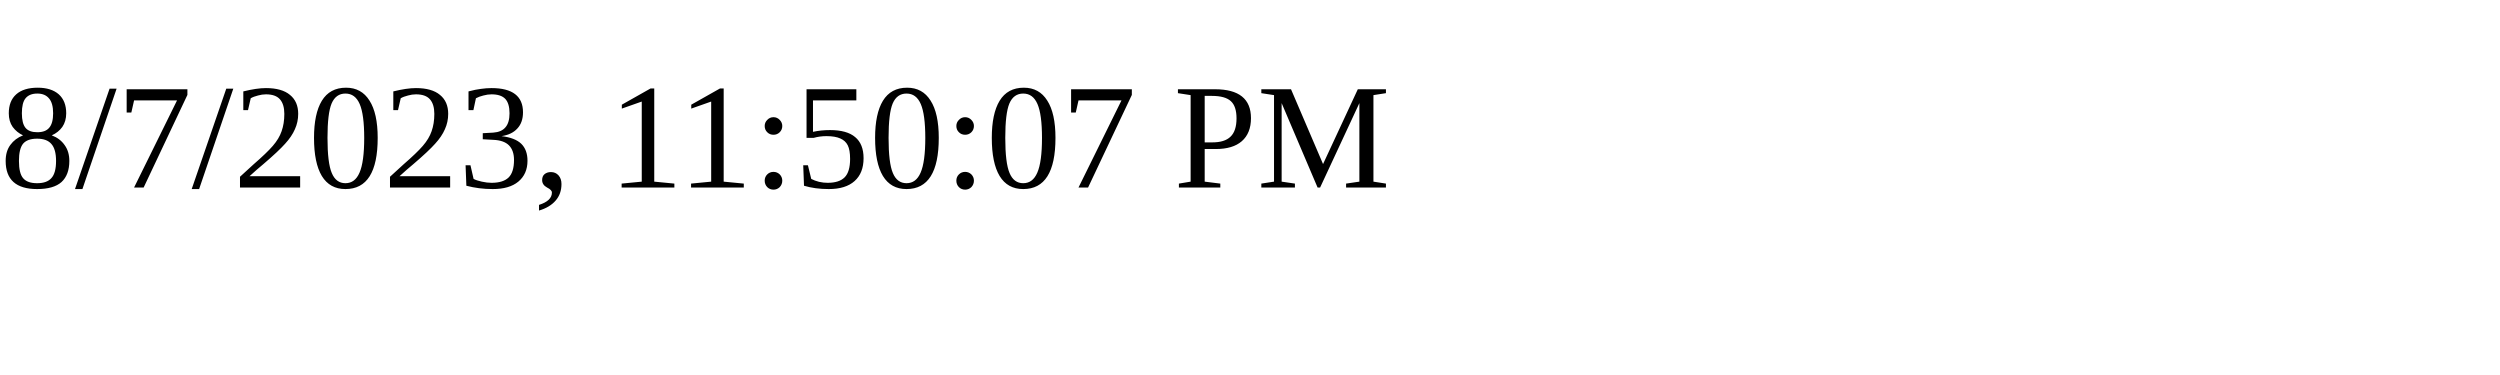
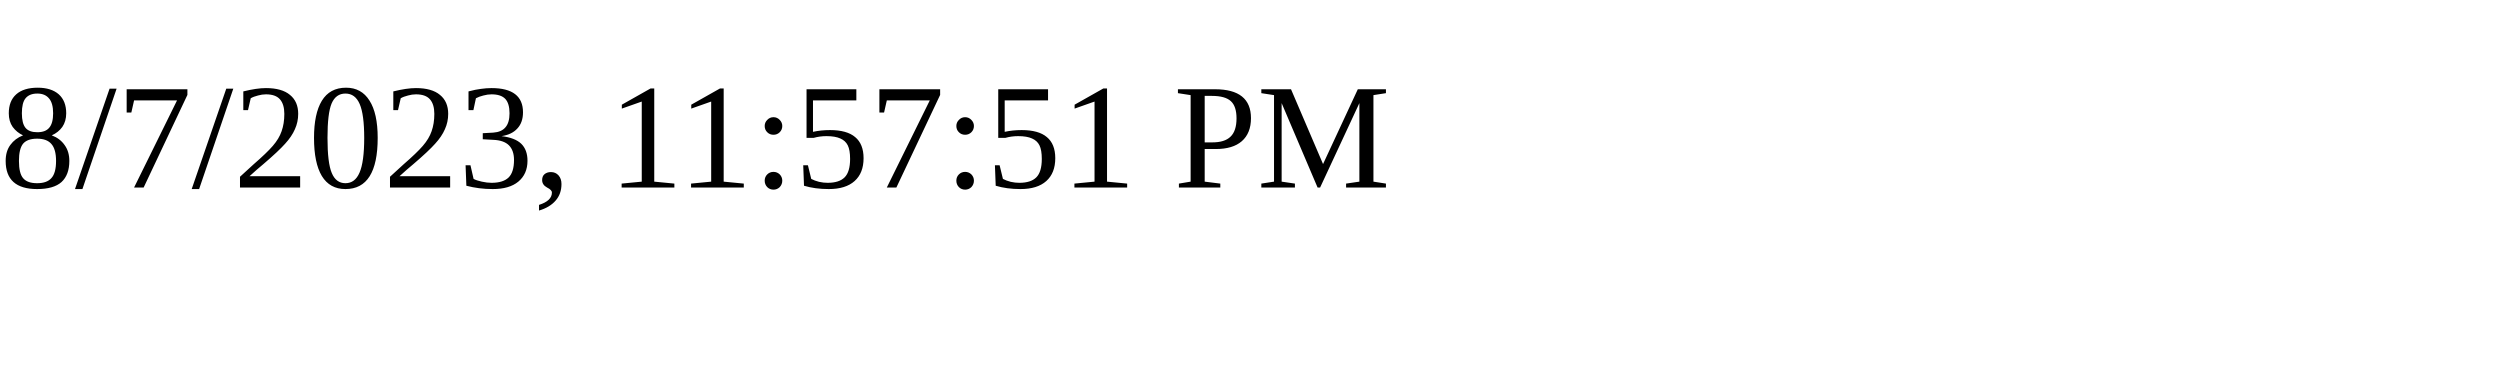
<svg xmlns="http://www.w3.org/2000/svg" height="30" width="200">
-   <text x="0" y="15">8/7/2023, 11:50:07 PM</text>
+   <text x="0" y="15">8/7/2023, 11:57:51 PM</text>
</svg>
